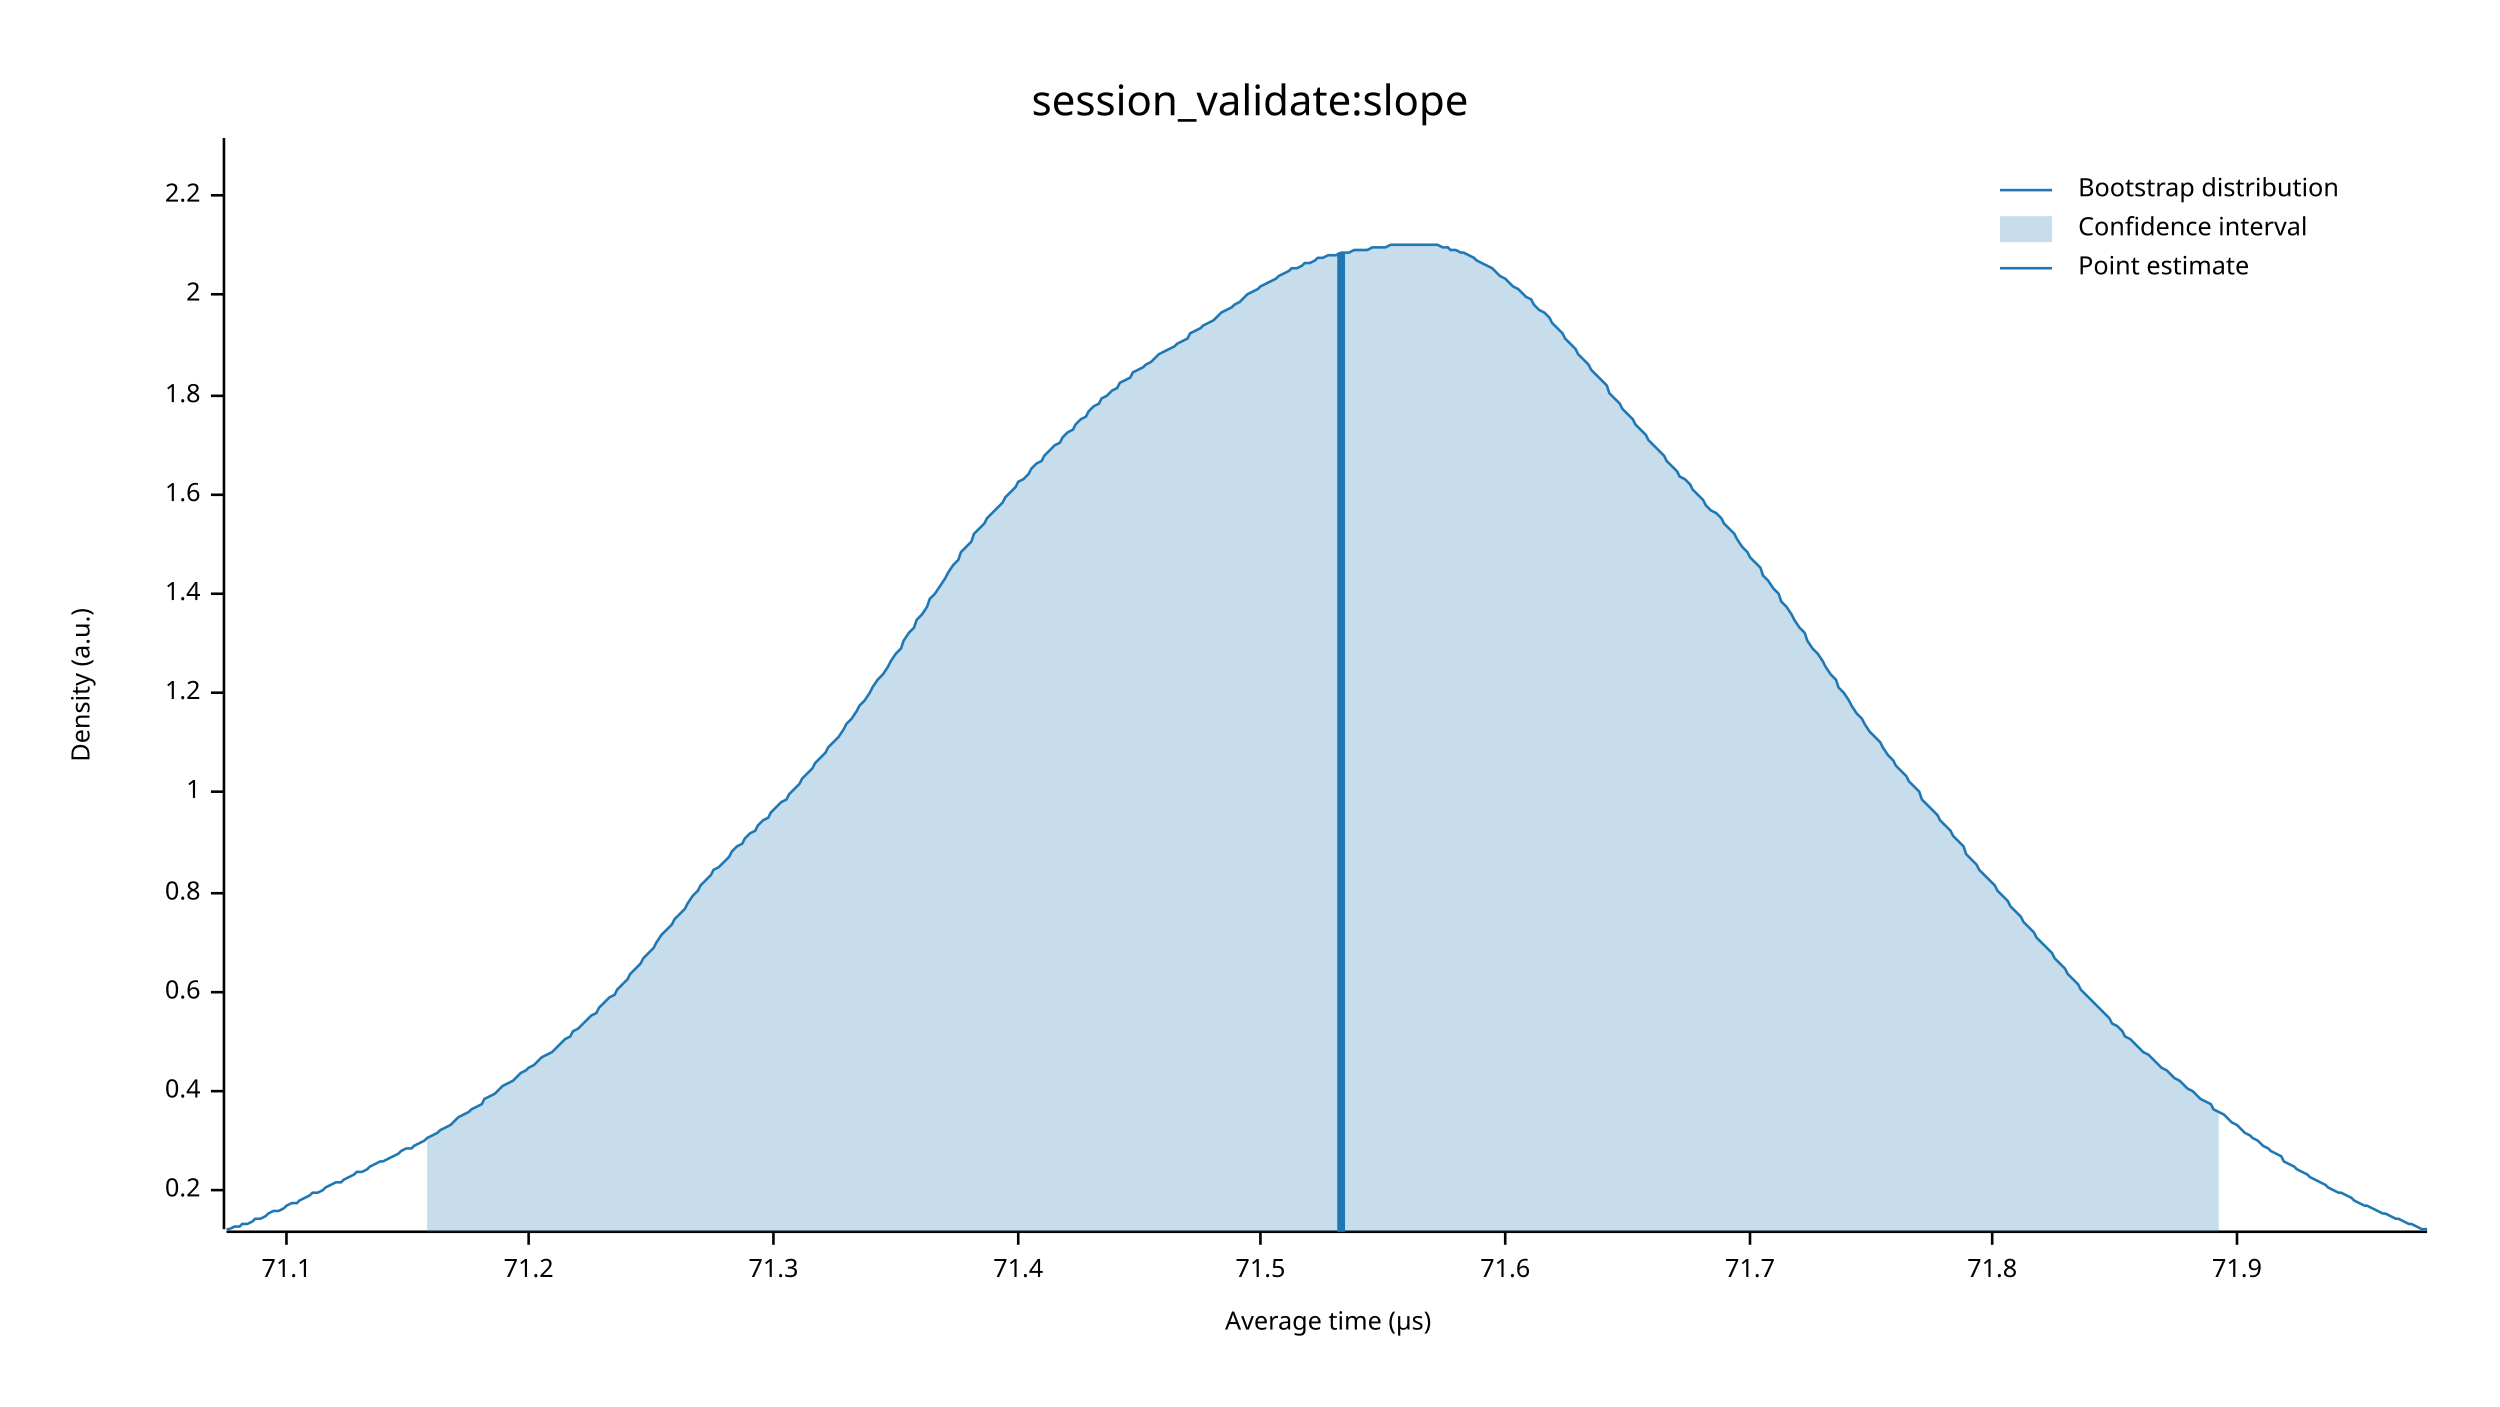
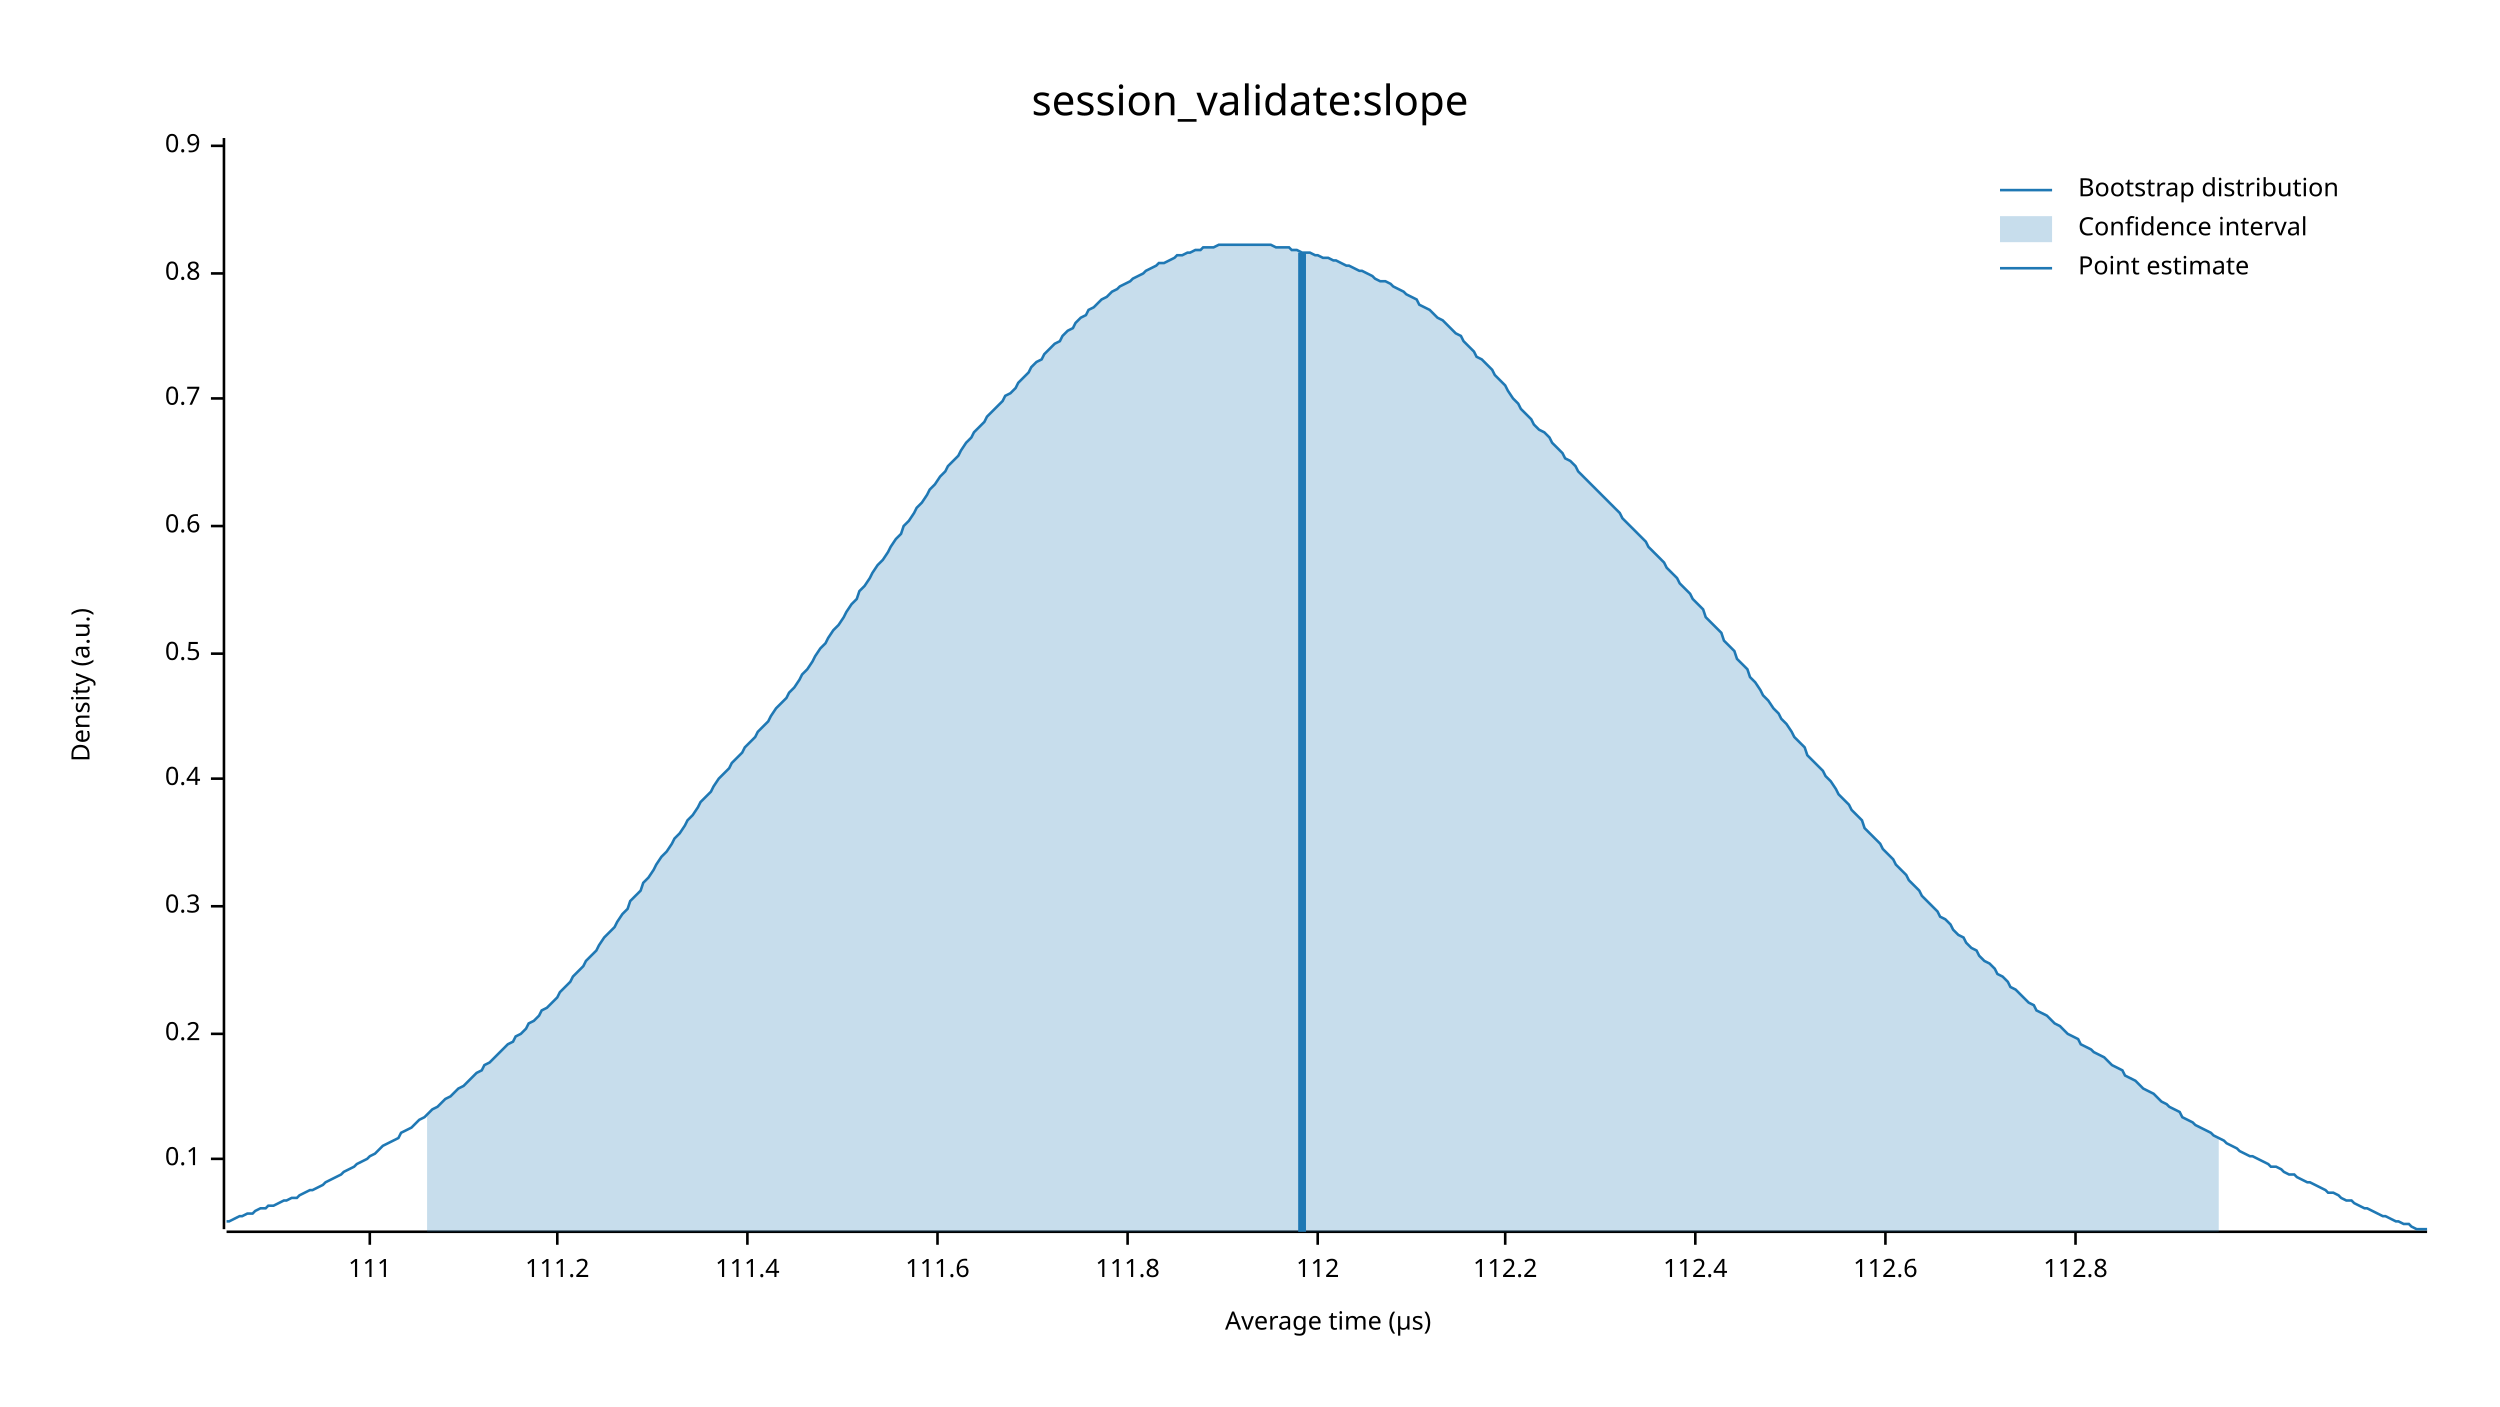
<svg xmlns="http://www.w3.org/2000/svg" width="960" height="540" viewBox="0 0 960 540">
  <text x="480" y="32" dy="0.76em" text-anchor="middle" font-family="sans-serif" font-size="16.129" opacity="1" fill="#000000">
session_validate:slope
</text>
  <text x="27" y="263" dy="0.76em" text-anchor="middle" font-family="sans-serif" font-size="9.677" opacity="1" fill="#000000" transform="rotate(270, 27, 263)">
Density (a.u.)
</text>
  <text x="510" y="513" dy="-0.5ex" text-anchor="middle" font-family="sans-serif" font-size="9.677" opacity="1" fill="#000000">
Average time (µs)
</text>
  <polyline fill="none" opacity="1" stroke="#000000" stroke-width="1" points="86,53 86,472 " />
-   <text x="77" y="457" dy="0.5ex" text-anchor="end" font-family="sans-serif" font-size="9.677" opacity="1" fill="#000000">
+   <text x="77" y="445" dy="0.5ex" text-anchor="end" font-family="sans-serif" font-size="9.677" opacity="1" fill="#000000">
+ 0.1
+ </text>
+   <polyline fill="none" opacity="1" stroke="#000000" stroke-width="1" points="81,445 86,445 " />
+   <text x="77" y="397" dy="0.5ex" text-anchor="end" font-family="sans-serif" font-size="9.677" opacity="1" fill="#000000">
0.2
</text>
-   <polyline fill="none" opacity="1" stroke="#000000" stroke-width="1" points="81,457 86,457 " />
-   <text x="77" y="419" dy="0.5ex" text-anchor="end" font-family="sans-serif" font-size="9.677" opacity="1" fill="#000000">
+   <polyline fill="none" opacity="1" stroke="#000000" stroke-width="1" points="81,397 86,397 " />
+   <text x="77" y="348" dy="0.5ex" text-anchor="end" font-family="sans-serif" font-size="9.677" opacity="1" fill="#000000">
+ 0.3
+ </text>
+   <polyline fill="none" opacity="1" stroke="#000000" stroke-width="1" points="81,348 86,348 " />
+   <text x="77" y="299" dy="0.5ex" text-anchor="end" font-family="sans-serif" font-size="9.677" opacity="1" fill="#000000">
0.4
</text>
-   <polyline fill="none" opacity="1" stroke="#000000" stroke-width="1" points="81,419 86,419 " />
-   <text x="77" y="381" dy="0.5ex" text-anchor="end" font-family="sans-serif" font-size="9.677" opacity="1" fill="#000000">
+   <polyline fill="none" opacity="1" stroke="#000000" stroke-width="1" points="81,299 86,299 " />
+   <text x="77" y="251" dy="0.5ex" text-anchor="end" font-family="sans-serif" font-size="9.677" opacity="1" fill="#000000">
+ 0.5
+ </text>
+   <polyline fill="none" opacity="1" stroke="#000000" stroke-width="1" points="81,251 86,251 " />
+   <text x="77" y="202" dy="0.5ex" text-anchor="end" font-family="sans-serif" font-size="9.677" opacity="1" fill="#000000">
0.6
</text>
-   <polyline fill="none" opacity="1" stroke="#000000" stroke-width="1" points="81,381 86,381 " />
-   <text x="77" y="343" dy="0.5ex" text-anchor="end" font-family="sans-serif" font-size="9.677" opacity="1" fill="#000000">
+   <polyline fill="none" opacity="1" stroke="#000000" stroke-width="1" points="81,202 86,202 " />
+   <text x="77" y="153" dy="0.5ex" text-anchor="end" font-family="sans-serif" font-size="9.677" opacity="1" fill="#000000">
+ 0.7
+ </text>
+   <polyline fill="none" opacity="1" stroke="#000000" stroke-width="1" points="81,153 86,153 " />
+   <text x="77" y="105" dy="0.5ex" text-anchor="end" font-family="sans-serif" font-size="9.677" opacity="1" fill="#000000">
0.8
</text>
-   <polyline fill="none" opacity="1" stroke="#000000" stroke-width="1" points="81,343 86,343 " />
-   <text x="77" y="304" dy="0.5ex" text-anchor="end" font-family="sans-serif" font-size="9.677" opacity="1" fill="#000000">
- 1
+   <polyline fill="none" opacity="1" stroke="#000000" stroke-width="1" points="81,105 86,105 " />
+   <text x="77" y="56" dy="0.5ex" text-anchor="end" font-family="sans-serif" font-size="9.677" opacity="1" fill="#000000">
+ 0.9
</text>
-   <polyline fill="none" opacity="1" stroke="#000000" stroke-width="1" points="81,304 86,304 " />
-   <text x="77" y="266" dy="0.5ex" text-anchor="end" font-family="sans-serif" font-size="9.677" opacity="1" fill="#000000">
- 1.2
+   <polyline fill="none" opacity="1" stroke="#000000" stroke-width="1" points="81,56 86,56 " />
+   <polyline fill="none" opacity="1" stroke="#000000" stroke-width="1" points="87,473 932,473 " />
+   <text x="142" y="483" dy="0.76em" text-anchor="middle" font-family="sans-serif" font-size="9.677" opacity="1" fill="#000000">
+ 111
</text>
-   <polyline fill="none" opacity="1" stroke="#000000" stroke-width="1" points="81,266 86,266 " />
-   <text x="77" y="228" dy="0.5ex" text-anchor="end" font-family="sans-serif" font-size="9.677" opacity="1" fill="#000000">
- 1.4
+   <polyline fill="none" opacity="1" stroke="#000000" stroke-width="1" points="142,473 142,478 " />
+   <text x="214" y="483" dy="0.76em" text-anchor="middle" font-family="sans-serif" font-size="9.677" opacity="1" fill="#000000">
+ 111.2
</text>
-   <polyline fill="none" opacity="1" stroke="#000000" stroke-width="1" points="81,228 86,228 " />
-   <text x="77" y="190" dy="0.5ex" text-anchor="end" font-family="sans-serif" font-size="9.677" opacity="1" fill="#000000">
- 1.6
+   <polyline fill="none" opacity="1" stroke="#000000" stroke-width="1" points="214,473 214,478 " />
+   <text x="287" y="483" dy="0.76em" text-anchor="middle" font-family="sans-serif" font-size="9.677" opacity="1" fill="#000000">
+ 111.4
</text>
-   <polyline fill="none" opacity="1" stroke="#000000" stroke-width="1" points="81,190 86,190 " />
-   <text x="77" y="152" dy="0.5ex" text-anchor="end" font-family="sans-serif" font-size="9.677" opacity="1" fill="#000000">
- 1.8
+   <polyline fill="none" opacity="1" stroke="#000000" stroke-width="1" points="287,473 287,478 " />
+   <text x="360" y="483" dy="0.76em" text-anchor="middle" font-family="sans-serif" font-size="9.677" opacity="1" fill="#000000">
+ 111.6
</text>
-   <polyline fill="none" opacity="1" stroke="#000000" stroke-width="1" points="81,152 86,152 " />
-   <text x="77" y="113" dy="0.5ex" text-anchor="end" font-family="sans-serif" font-size="9.677" opacity="1" fill="#000000">
- 2
+   <polyline fill="none" opacity="1" stroke="#000000" stroke-width="1" points="360,473 360,478 " />
+   <text x="433" y="483" dy="0.76em" text-anchor="middle" font-family="sans-serif" font-size="9.677" opacity="1" fill="#000000">
+ 111.8
</text>
-   <polyline fill="none" opacity="1" stroke="#000000" stroke-width="1" points="81,113 86,113 " />
-   <text x="77" y="75" dy="0.5ex" text-anchor="end" font-family="sans-serif" font-size="9.677" opacity="1" fill="#000000">
- 2.2
+   <polyline fill="none" opacity="1" stroke="#000000" stroke-width="1" points="433,473 433,478 " />
+   <text x="506" y="483" dy="0.76em" text-anchor="middle" font-family="sans-serif" font-size="9.677" opacity="1" fill="#000000">
+ 112
</text>
-   <polyline fill="none" opacity="1" stroke="#000000" stroke-width="1" points="81,75 86,75 " />
-   <polyline fill="none" opacity="1" stroke="#000000" stroke-width="1" points="87,473 932,473 " />
-   <text x="110" y="483" dy="0.76em" text-anchor="middle" font-family="sans-serif" font-size="9.677" opacity="1" fill="#000000">
- 71.1
- </text>
-   <polyline fill="none" opacity="1" stroke="#000000" stroke-width="1" points="110,473 110,478 " />
-   <text x="203" y="483" dy="0.76em" text-anchor="middle" font-family="sans-serif" font-size="9.677" opacity="1" fill="#000000">
- 71.2
- </text>
-   <polyline fill="none" opacity="1" stroke="#000000" stroke-width="1" points="203,473 203,478 " />
-   <text x="297" y="483" dy="0.76em" text-anchor="middle" font-family="sans-serif" font-size="9.677" opacity="1" fill="#000000">
- 71.3
- </text>
-   <polyline fill="none" opacity="1" stroke="#000000" stroke-width="1" points="297,473 297,478 " />
-   <text x="391" y="483" dy="0.76em" text-anchor="middle" font-family="sans-serif" font-size="9.677" opacity="1" fill="#000000">
- 71.4
- </text>
-   <polyline fill="none" opacity="1" stroke="#000000" stroke-width="1" points="391,473 391,478 " />
-   <text x="484" y="483" dy="0.76em" text-anchor="middle" font-family="sans-serif" font-size="9.677" opacity="1" fill="#000000">
- 71.5
- </text>
-   <polyline fill="none" opacity="1" stroke="#000000" stroke-width="1" points="484,473 484,478 " />
+   <polyline fill="none" opacity="1" stroke="#000000" stroke-width="1" points="506,473 506,478 " />
  <text x="578" y="483" dy="0.76em" text-anchor="middle" font-family="sans-serif" font-size="9.677" opacity="1" fill="#000000">
- 71.6
+ 112.2
</text>
  <polyline fill="none" opacity="1" stroke="#000000" stroke-width="1" points="578,473 578,478 " />
-   <text x="672" y="483" dy="0.76em" text-anchor="middle" font-family="sans-serif" font-size="9.677" opacity="1" fill="#000000">
- 71.7
+   <text x="651" y="483" dy="0.76em" text-anchor="middle" font-family="sans-serif" font-size="9.677" opacity="1" fill="#000000">
+ 112.4
</text>
-   <polyline fill="none" opacity="1" stroke="#000000" stroke-width="1" points="672,473 672,478 " />
-   <text x="765" y="483" dy="0.76em" text-anchor="middle" font-family="sans-serif" font-size="9.677" opacity="1" fill="#000000">
- 71.8
+   <polyline fill="none" opacity="1" stroke="#000000" stroke-width="1" points="651,473 651,478 " />
+   <text x="724" y="483" dy="0.76em" text-anchor="middle" font-family="sans-serif" font-size="9.677" opacity="1" fill="#000000">
+ 112.6
</text>
-   <polyline fill="none" opacity="1" stroke="#000000" stroke-width="1" points="765,473 765,478 " />
-   <text x="859" y="483" dy="0.76em" text-anchor="middle" font-family="sans-serif" font-size="9.677" opacity="1" fill="#000000">
- 71.9
+   <polyline fill="none" opacity="1" stroke="#000000" stroke-width="1" points="724,473 724,478 " />
+   <text x="797" y="483" dy="0.76em" text-anchor="middle" font-family="sans-serif" font-size="9.677" opacity="1" fill="#000000">
+ 112.8
</text>
-   <polyline fill="none" opacity="1" stroke="#000000" stroke-width="1" points="859,473 859,478 " />
-   <polyline fill="none" opacity="1" stroke="#1F78B4" stroke-width="1" points="87,472 88,472 90,471 92,471 93,470 95,470 97,469 98,468 100,468 102,467 103,466 105,465 107,465 109,464 110,463 112,462 114,462 115,461 117,460 119,459 120,458 122,458 124,457 125,456 127,455 129,454 131,454 132,453 134,452 136,451 137,450 139,450 141,449 142,448 144,447 146,446 147,446 149,445 151,444 153,443 154,442 156,441 158,441 159,440 161,439 163,438 164,437 166,436 168,435 169,434 171,433 173,432 175,430 176,429 178,428 180,427 181,426 183,425 185,424 186,422 188,421 190,420 191,419 193,417 195,416 197,415 198,414 200,412 202,411 203,410 205,409 207,407 208,406 210,405 212,404 214,402 215,401 217,399 219,398 220,396 222,395 224,393 225,392 227,390 229,389 230,387 232,385 234,383 236,382 237,380 239,378 241,376 242,374 244,372 246,370 247,368 249,366 251,364 252,362 254,359 256,357 258,355 259,353 261,351 263,349 264,347 266,344 268,342 269,340 271,338 273,336 274,334 276,333 278,331 280,329 281,327 283,325 285,324 286,322 288,320 290,319 291,317 293,315 295,314 296,312 298,310 300,308 302,307 303,305 305,303 307,301 308,299 310,297 312,295 313,293 315,291 317,289 318,287 320,285 322,283 324,280 325,278 327,276 329,273 330,271 332,269 334,266 335,264 337,261 339,259 341,256 342,254 344,251 346,249 347,246 349,243 351,241 352,238 354,236 356,233 357,230 359,228 361,225 363,222 364,220 366,217 368,215 369,212 371,210 373,208 374,205 376,203 378,201 379,199 381,197 383,195 385,193 386,191 388,189 390,187 391,185 393,184 395,182 396,180 398,178 400,177 401,175 403,173 405,171 407,170 408,168 410,166 412,165 413,163 415,161 417,160 418,158 420,156 422,155 423,153 425,152 427,150 429,149 430,147 432,146 434,145 435,143 437,142 439,141 440,140 442,139 444,137 445,136 447,135 449,134 451,133 452,132 454,131 456,130 457,128 459,127 461,126 462,125 464,124 466,123 468,121 469,120 471,119 473,118 474,117 476,116 478,114 479,113 481,112 483,111 484,110 486,109 488,108 490,107 491,106 493,105 495,104 496,103 498,103 500,102 501,101 503,101 505,100 506,99 508,99 510,98 512,98 513,98 515,97 517,97 518,97 520,96 522,96 523,96 525,96 527,95 528,95 530,95 532,95 534,94 535,94 537,94 539,94 540,94 542,94 544,94 545,94 547,94 549,94 550,94 552,94 554,95 556,95 557,96 559,96 561,97 562,97 564,98 566,99 567,100 569,101 571,102 573,103 574,104 576,106 578,107 579,108 581,110 583,111 584,112 586,114 588,115 589,117 591,119 593,120 595,122 596,124 598,126 600,128 601,130 603,132 605,134 606,136 608,138 610,140 611,142 613,144 615,146 617,148 618,151 620,153 622,155 623,157 625,159 627,161 628,163 630,165 632,167 633,169 635,171 637,173 639,175 640,177 642,179 644,181 645,183 647,184 649,186 650,188 652,190 654,192 655,194 657,196 659,197 661,199 662,201 664,203 666,205 667,207 669,210 671,212 672,214 674,216 676,218 677,221 679,223 681,226 683,228 684,231 686,233 688,236 689,238 691,241 693,243 694,246 696,249 698,251 700,254 701,256 703,259 705,261 706,264 708,266 710,269 711,271 713,274 715,276 716,278 718,281 720,283 722,285 723,287 725,290 727,292 728,294 730,296 732,298 733,300 735,302 737,304 738,307 740,309 742,311 744,313 745,315 747,317 749,319 750,321 752,323 754,325 755,328 757,330 759,332 760,334 762,336 764,338 766,340 767,342 769,344 771,346 772,348 774,350 776,352 777,354 779,356 781,358 782,360 784,362 786,364 788,366 789,368 791,370 793,372 794,374 796,376 798,378 799,380 801,382 803,384 804,385 806,387 808,389 810,391 811,393 813,394 815,396 816,398 818,399 820,401 821,402 823,404 825,405 827,407 828,408 830,410 832,411 833,412 835,414 837,415 838,416 840,418 842,419 843,420 845,422 847,423 849,424 850,426 852,427 854,428 855,429 857,431 859,432 860,433 862,435 864,436 865,437 867,438 869,440 871,441 872,442 874,443 876,444 877,446 879,447 881,448 882,449 884,450 886,451 887,452 889,453 891,454 893,455 894,456 896,457 898,458 899,458 901,459 903,460 904,461 906,462 908,463 909,463 911,464 913,465 915,466 916,466 918,467 920,468 921,468 923,469 925,470 926,470 928,471 930,472 932,472 " />
-   <polygon opacity="0.25" fill="#1F78B4" points="164,437 166,436 168,435 169,434 171,433 173,432 175,430 176,429 178,428 180,427 181,426 183,425 185,424 186,422 188,421 190,420 191,419 193,417 195,416 197,415 198,414 200,412 202,411 203,410 205,409 207,407 208,406 210,405 212,404 214,402 215,401 217,399 219,398 220,396 222,395 224,393 225,392 227,390 229,389 230,387 232,385 234,383 236,382 237,380 239,378 241,376 242,374 244,372 246,370 247,368 249,366 251,364 252,362 254,359 256,357 258,355 259,353 261,351 263,349 264,347 266,344 268,342 269,340 271,338 273,336 274,334 276,333 278,331 280,329 281,327 283,325 285,324 286,322 288,320 290,319 291,317 293,315 295,314 296,312 298,310 300,308 302,307 303,305 305,303 307,301 308,299 310,297 312,295 313,293 315,291 317,289 318,287 320,285 322,283 324,280 325,278 327,276 329,273 330,271 332,269 334,266 335,264 337,261 339,259 341,256 342,254 344,251 346,249 347,246 349,243 351,241 352,238 354,236 356,233 357,230 359,228 361,225 363,222 364,220 366,217 368,215 369,212 371,210 373,208 374,205 376,203 378,201 379,199 381,197 383,195 385,193 386,191 388,189 390,187 391,185 393,184 395,182 396,180 398,178 400,177 401,175 403,173 405,171 407,170 408,168 410,166 412,165 413,163 415,161 417,160 418,158 420,156 422,155 423,153 425,152 427,150 429,149 430,147 432,146 434,145 435,143 437,142 439,141 440,140 442,139 444,137 445,136 447,135 449,134 451,133 452,132 454,131 456,130 457,128 459,127 461,126 462,125 464,124 466,123 468,121 469,120 471,119 473,118 474,117 476,116 478,114 479,113 481,112 483,111 484,110 486,109 488,108 490,107 491,106 493,105 495,104 496,103 498,103 500,102 501,101 503,101 505,100 506,99 508,99 510,98 512,98 513,98 515,97 517,97 518,97 520,96 522,96 523,96 525,96 527,95 528,95 530,95 532,95 534,94 535,94 537,94 539,94 540,94 542,94 544,94 545,94 547,94 549,94 550,94 552,94 554,95 556,95 557,96 559,96 561,97 562,97 564,98 566,99 567,100 569,101 571,102 573,103 574,104 576,106 578,107 579,108 581,110 583,111 584,112 586,114 588,115 589,117 591,119 593,120 595,122 596,124 598,126 600,128 601,130 603,132 605,134 606,136 608,138 610,140 611,142 613,144 615,146 617,148 618,151 620,153 622,155 623,157 625,159 627,161 628,163 630,165 632,167 633,169 635,171 637,173 639,175 640,177 642,179 644,181 645,183 647,184 649,186 650,188 652,190 654,192 655,194 657,196 659,197 661,199 662,201 664,203 666,205 667,207 669,210 671,212 672,214 674,216 676,218 677,221 679,223 681,226 683,228 684,231 686,233 688,236 689,238 691,241 693,243 694,246 696,249 698,251 700,254 701,256 703,259 705,261 706,264 708,266 710,269 711,271 713,274 715,276 716,278 718,281 720,283 722,285 723,287 725,290 727,292 728,294 730,296 732,298 733,300 735,302 737,304 738,307 740,309 742,311 744,313 745,315 747,317 749,319 750,321 752,323 754,325 755,328 757,330 759,332 760,334 762,336 764,338 766,340 767,342 769,344 771,346 772,348 774,350 776,352 777,354 779,356 781,358 782,360 784,362 786,364 788,366 789,368 791,370 793,372 794,374 796,376 798,378 799,380 801,382 803,384 804,385 806,387 808,389 810,391 811,393 813,394 815,396 816,398 818,399 820,401 821,402 823,404 825,405 827,407 828,408 830,410 832,411 833,412 835,414 837,415 838,416 840,418 842,419 843,420 845,422 847,423 849,424 850,426 852,427 852,473 164,473 " />
-   <polyline fill="none" opacity="1" stroke="#1F78B4" stroke-width="3" points="515,473 515,97 " />
+   <polyline fill="none" opacity="1" stroke="#000000" stroke-width="1" points="797,473 797,478 " />
+   <polyline fill="none" opacity="1" stroke="#1F78B4" stroke-width="1" points="87,469 88,469 90,468 92,467 93,467 95,466 97,466 98,465 100,464 102,464 103,463 105,463 107,462 109,461 110,461 112,460 114,460 115,459 117,458 119,457 120,457 122,456 124,455 125,454 127,453 129,452 131,451 132,450 134,449 136,448 137,447 139,446 141,445 142,444 144,443 146,441 147,440 149,439 151,438 153,437 154,435 156,434 158,433 159,432 161,430 163,429 164,428 166,426 168,425 169,424 171,422 173,421 175,419 176,418 178,417 180,415 181,414 183,412 185,411 186,409 188,408 190,406 191,405 193,403 195,401 197,400 198,398 200,397 202,395 203,393 205,392 207,390 208,388 210,387 212,385 214,383 215,381 217,379 219,377 220,375 222,373 224,371 225,369 227,367 229,365 230,363 232,360 234,358 236,356 237,354 239,351 241,349 242,346 244,344 246,342 247,339 249,337 251,334 252,332 254,329 256,327 258,324 259,322 261,320 263,317 264,315 266,313 268,310 269,308 271,306 273,304 274,302 276,299 278,297 280,295 281,293 283,291 285,289 286,287 288,285 290,283 291,281 293,279 295,277 296,275 298,272 300,270 302,268 303,266 305,264 307,261 308,259 310,257 312,254 313,252 315,249 317,247 318,245 320,242 322,240 324,237 325,235 327,232 329,230 330,227 332,225 334,222 335,220 337,217 339,215 341,212 342,210 344,207 346,205 347,202 349,200 351,197 352,195 354,193 356,190 357,188 359,186 361,183 363,181 364,179 366,177 368,175 369,173 371,170 373,168 374,166 376,164 378,162 379,160 381,158 383,156 385,154 386,152 388,151 390,149 391,147 393,145 395,143 396,141 398,139 400,138 401,136 403,134 405,132 407,131 408,129 410,127 412,126 413,124 415,122 417,121 418,119 420,118 422,116 423,115 425,114 427,112 429,111 430,110 432,109 434,108 435,107 437,106 439,105 440,104 442,103 444,102 445,101 447,101 449,100 451,99 452,98 454,98 456,97 457,97 459,96 461,96 462,95 464,95 466,95 468,94 469,94 471,94 473,94 474,94 476,94 478,94 479,94 481,94 483,94 484,94 486,94 488,94 490,95 491,95 493,95 495,95 496,96 498,96 500,97 501,97 503,97 505,98 506,98 508,99 510,99 512,100 513,100 515,101 517,102 518,102 520,103 522,104 523,104 525,105 527,106 528,107 530,108 532,108 534,109 535,110 537,111 539,112 540,113 542,114 544,115 545,117 547,118 549,119 550,120 552,122 554,123 556,125 557,126 559,128 561,129 562,131 564,133 566,135 567,137 569,138 571,140 573,142 574,144 576,146 578,148 579,150 581,153 583,155 584,157 586,159 588,161 589,163 591,165 593,166 595,168 596,170 598,172 600,174 601,176 603,177 605,179 606,181 608,183 610,185 611,186 613,188 615,190 617,192 618,193 620,195 622,197 623,199 625,201 627,203 628,204 630,206 632,208 633,210 635,212 637,214 639,216 640,218 642,220 644,222 645,224 647,226 649,228 650,230 652,232 654,234 655,237 657,239 659,241 661,243 662,246 664,248 666,250 667,253 669,255 671,257 672,260 674,262 676,265 677,267 679,269 681,272 683,274 684,276 686,278 688,281 689,283 691,285 693,287 694,290 696,292 698,294 700,296 701,298 703,300 705,303 706,305 708,307 710,309 711,311 713,313 715,315 716,318 718,320 720,322 722,324 723,326 725,328 727,330 728,332 730,334 732,336 733,338 735,340 737,342 738,344 740,346 742,348 744,350 745,352 747,353 749,355 750,357 752,359 754,360 755,362 757,364 759,365 760,367 762,369 764,370 766,372 767,374 769,375 771,377 772,379 774,380 776,382 777,383 779,385 781,386 782,388 784,389 786,390 788,392 789,393 791,394 793,396 794,397 796,398 798,399 799,401 801,402 803,403 804,404 806,405 808,406 810,408 811,409 813,410 815,411 816,413 818,414 820,415 821,416 823,418 825,419 827,420 828,421 830,423 832,424 833,425 835,426 837,427 838,429 840,430 842,431 843,432 845,433 847,434 849,435 850,436 852,437 854,438 855,439 857,440 859,441 860,442 862,443 864,444 865,444 867,445 869,446 871,447 872,448 874,448 876,449 877,450 879,451 881,451 882,452 884,453 886,454 887,454 889,455 891,456 893,457 894,458 896,458 898,459 899,460 901,461 903,461 904,462 906,463 908,464 909,464 911,465 913,466 915,467 916,467 918,468 920,469 921,469 923,470 925,470 926,471 928,472 930,472 932,472 " />
+   <polygon opacity="0.25" fill="#1F78B4" points="164,428 166,426 168,425 169,424 171,422 173,421 175,419 176,418 178,417 180,415 181,414 183,412 185,411 186,409 188,408 190,406 191,405 193,403 195,401 197,400 198,398 200,397 202,395 203,393 205,392 207,390 208,388 210,387 212,385 214,383 215,381 217,379 219,377 220,375 222,373 224,371 225,369 227,367 229,365 230,363 232,360 234,358 236,356 237,354 239,351 241,349 242,346 244,344 246,342 247,339 249,337 251,334 252,332 254,329 256,327 258,324 259,322 261,320 263,317 264,315 266,313 268,310 269,308 271,306 273,304 274,302 276,299 278,297 280,295 281,293 283,291 285,289 286,287 288,285 290,283 291,281 293,279 295,277 296,275 298,272 300,270 302,268 303,266 305,264 307,261 308,259 310,257 312,254 313,252 315,249 317,247 318,245 320,242 322,240 324,237 325,235 327,232 329,230 330,227 332,225 334,222 335,220 337,217 339,215 341,212 342,210 344,207 346,205 347,202 349,200 351,197 352,195 354,193 356,190 357,188 359,186 361,183 363,181 364,179 366,177 368,175 369,173 371,170 373,168 374,166 376,164 378,162 379,160 381,158 383,156 385,154 386,152 388,151 390,149 391,147 393,145 395,143 396,141 398,139 400,138 401,136 403,134 405,132 407,131 408,129 410,127 412,126 413,124 415,122 417,121 418,119 420,118 422,116 423,115 425,114 427,112 429,111 430,110 432,109 434,108 435,107 437,106 439,105 440,104 442,103 444,102 445,101 447,101 449,100 451,99 452,98 454,98 456,97 457,97 459,96 461,96 462,95 464,95 466,95 468,94 469,94 471,94 473,94 474,94 476,94 478,94 479,94 481,94 483,94 484,94 486,94 488,94 490,95 491,95 493,95 495,95 496,96 498,96 500,97 501,97 503,97 505,98 506,98 508,99 510,99 512,100 513,100 515,101 517,102 518,102 520,103 522,104 523,104 525,105 527,106 528,107 530,108 532,108 534,109 535,110 537,111 539,112 540,113 542,114 544,115 545,117 547,118 549,119 550,120 552,122 554,123 556,125 557,126 559,128 561,129 562,131 564,133 566,135 567,137 569,138 571,140 573,142 574,144 576,146 578,148 579,150 581,153 583,155 584,157 586,159 588,161 589,163 591,165 593,166 595,168 596,170 598,172 600,174 601,176 603,177 605,179 606,181 608,183 610,185 611,186 613,188 615,190 617,192 618,193 620,195 622,197 623,199 625,201 627,203 628,204 630,206 632,208 633,210 635,212 637,214 639,216 640,218 642,220 644,222 645,224 647,226 649,228 650,230 652,232 654,234 655,237 657,239 659,241 661,243 662,246 664,248 666,250 667,253 669,255 671,257 672,260 674,262 676,265 677,267 679,269 681,272 683,274 684,276 686,278 688,281 689,283 691,285 693,287 694,290 696,292 698,294 700,296 701,298 703,300 705,303 706,305 708,307 710,309 711,311 713,313 715,315 716,318 718,320 720,322 722,324 723,326 725,328 727,330 728,332 730,334 732,336 733,338 735,340 737,342 738,344 740,346 742,348 744,350 745,352 747,353 749,355 750,357 752,359 754,360 755,362 757,364 759,365 760,367 762,369 764,370 766,372 767,374 769,375 771,377 772,379 774,380 776,382 777,383 779,385 781,386 782,388 784,389 786,390 788,392 789,393 791,394 793,396 794,397 796,398 798,399 799,401 801,402 803,403 804,404 806,405 808,406 810,408 811,409 813,410 815,411 816,413 818,414 820,415 821,416 823,418 825,419 827,420 828,421 830,423 832,424 833,425 835,426 837,427 838,429 840,430 842,431 843,432 845,433 847,434 849,435 850,436 852,437 852,473 164,473 " />
+   <polyline fill="none" opacity="1" stroke="#1F78B4" stroke-width="3" points="500,473 500,97 " />
  <text x="798" y="68" dy="0.76em" text-anchor="start" font-family="sans-serif" font-size="9.677" opacity="1" fill="#000000">
Bootstrap distribution
</text>
  <text x="798" y="83" dy="0.76em" text-anchor="start" font-family="sans-serif" font-size="9.677" opacity="1" fill="#000000">
Confidence interval
</text>
  <text x="798" y="98" dy="0.76em" text-anchor="start" font-family="sans-serif" font-size="9.677" opacity="1" fill="#000000">
Point estimate
</text>
  <polyline fill="none" opacity="1" stroke="#1F78B4" stroke-width="1" points="768,73 788,73 " />
  <rect x="768" y="83" width="20" height="10" opacity="0.25" fill="#1F78B4" stroke="none" />
  <polyline fill="none" opacity="1" stroke="#1F78B4" stroke-width="1" points="768,103 788,103 " />
</svg>
